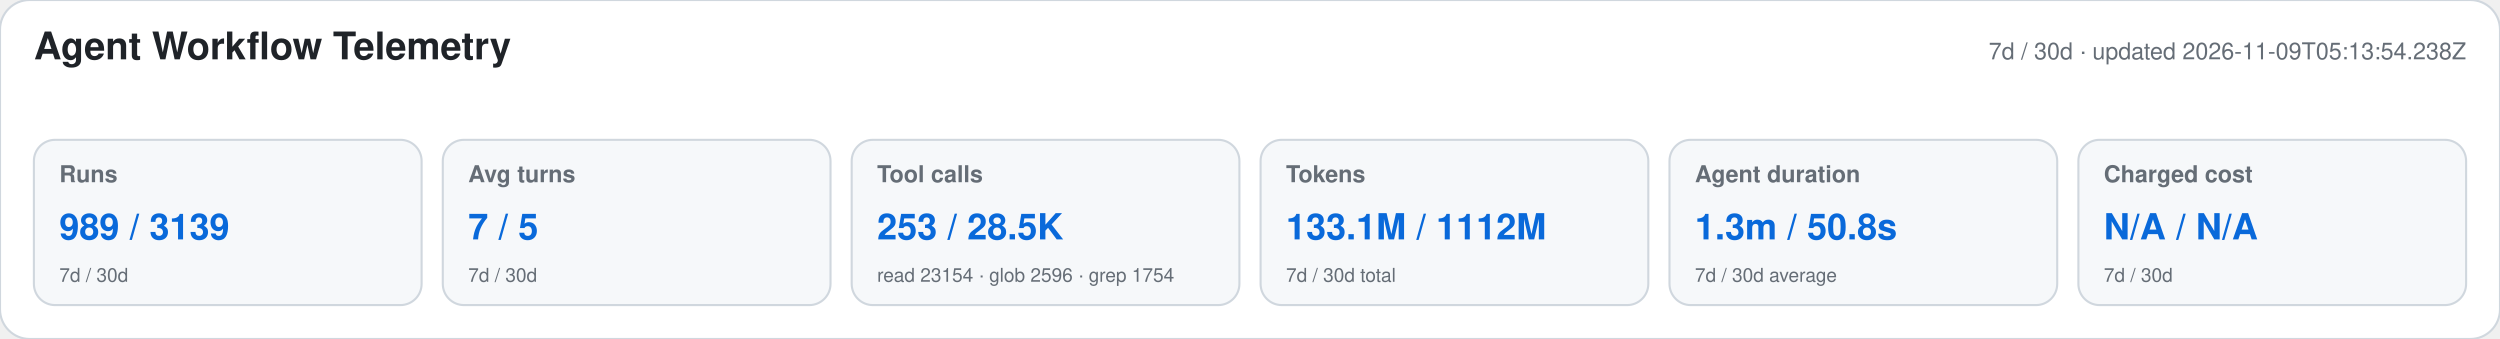
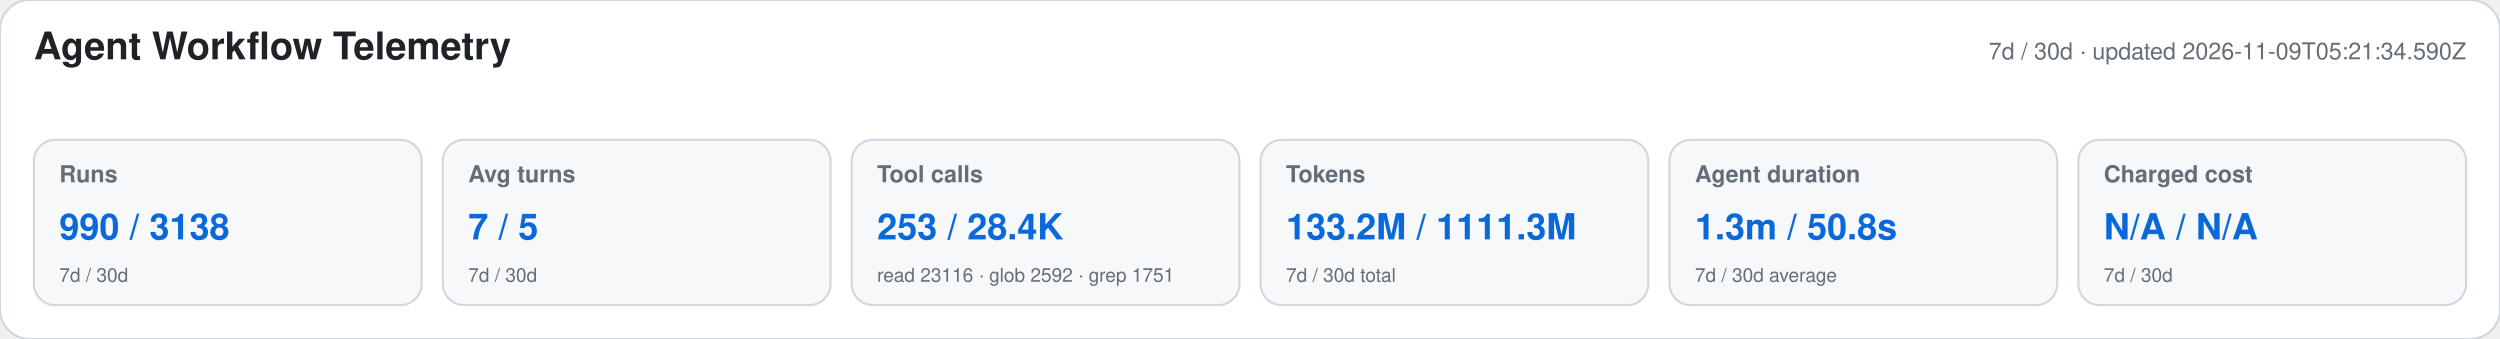
<svg xmlns="http://www.w3.org/2000/svg" width="1180" height="160" viewBox="0 0 1180 160" role="img" aria-labelledby="title desc">
  <style>text{font-family:-apple-system,BlinkMacSystemFont,"Segoe UI",Helvetica,Arial,sans-serif}.heading{font-size:18px;font-weight:650;fill:#1f2328}.meta,.label,.secondary{fill:#656d76}.meta,.label{font-size:11px}.label{font-weight:600}.primary{font-size:17px;font-weight:700;fill:#0969da}.secondary{font-size:9px}</style>
  <rect width="1180" height="160" rx="14" fill="#ffffff" stroke="#d0d7de" />
  <text x="16" y="28" class="heading">Agent Workflow Telemetry</text>
-   <text x="1164" y="28" text-anchor="end" class="meta">7d / 30d · updated 2026-11-09T05:13:54.238Z</text>
+   <text x="1164" y="28" text-anchor="end" class="meta">7d / 30d · updated 2026-11-09T05:21:34.590Z</text>
  <g>
    <rect x="16" y="66" width="183" height="78" rx="10" fill="#f6f8fa" stroke="#d0d7de" />
    <text x="28" y="86" class="label">Runs</text>
-     <text x="28" y="113" class="primary">989 / 3139</text>
+     <text x="28" y="113" class="primary">990 / 3138</text>
    <text x="28" y="133" class="secondary">7d / 30d</text>
  </g>
  <g>
    <rect x="209" y="66" width="183" height="78" rx="10" fill="#f6f8fa" stroke="#d0d7de" />
    <text x="221" y="86" class="label">Avg turns</text>
    <text x="221" y="113" class="primary">7 / 5</text>
    <text x="221" y="133" class="secondary">7d / 30d</text>
  </g>
  <g>
    <rect x="402" y="66" width="183" height="78" rx="10" fill="#f6f8fa" stroke="#d0d7de" />
    <text x="414" y="86" class="label">Tool calls</text>
-     <text x="414" y="113" class="primary">253 / 28.5K</text>
-     <text x="414" y="133" class="secondary">read 23154 · glob 2596 · grep 1754</text>
+     <text x="414" y="113" class="primary">253 / 28.4K</text>
+     <text x="414" y="133" class="secondary">read 23116 · glob 2592 · grep 1751</text>
  </g>
  <g>
    <rect x="595" y="66" width="183" height="78" rx="10" fill="#f6f8fa" stroke="#d0d7de" />
    <text x="607" y="86" class="label">Tokens</text>
-     <text x="607" y="113" class="primary">133.1M / 1112M</text>
+     <text x="607" y="113" class="primary">133.2M / 1111.3M</text>
    <text x="607" y="133" class="secondary">7d / 30d total</text>
  </g>
  <g>
    <rect x="788" y="66" width="183" height="78" rx="10" fill="#f6f8fa" stroke="#d0d7de" />
    <text x="800" y="86" class="label">Agent duration</text>
    <text x="800" y="113" class="primary">1.3m / 50.8s</text>
    <text x="800" y="133" class="secondary">7d / 30d average</text>
  </g>
  <g>
    <rect x="981" y="66" width="183" height="78" rx="10" fill="#f6f8fa" stroke="#d0d7de" />
    <text x="993" y="86" class="label">Charged cost</text>
    <text x="993" y="113" class="primary">N/A / N/A</text>
    <text x="993" y="133" class="secondary">7d / 30d</text>
  </g>
</svg>
